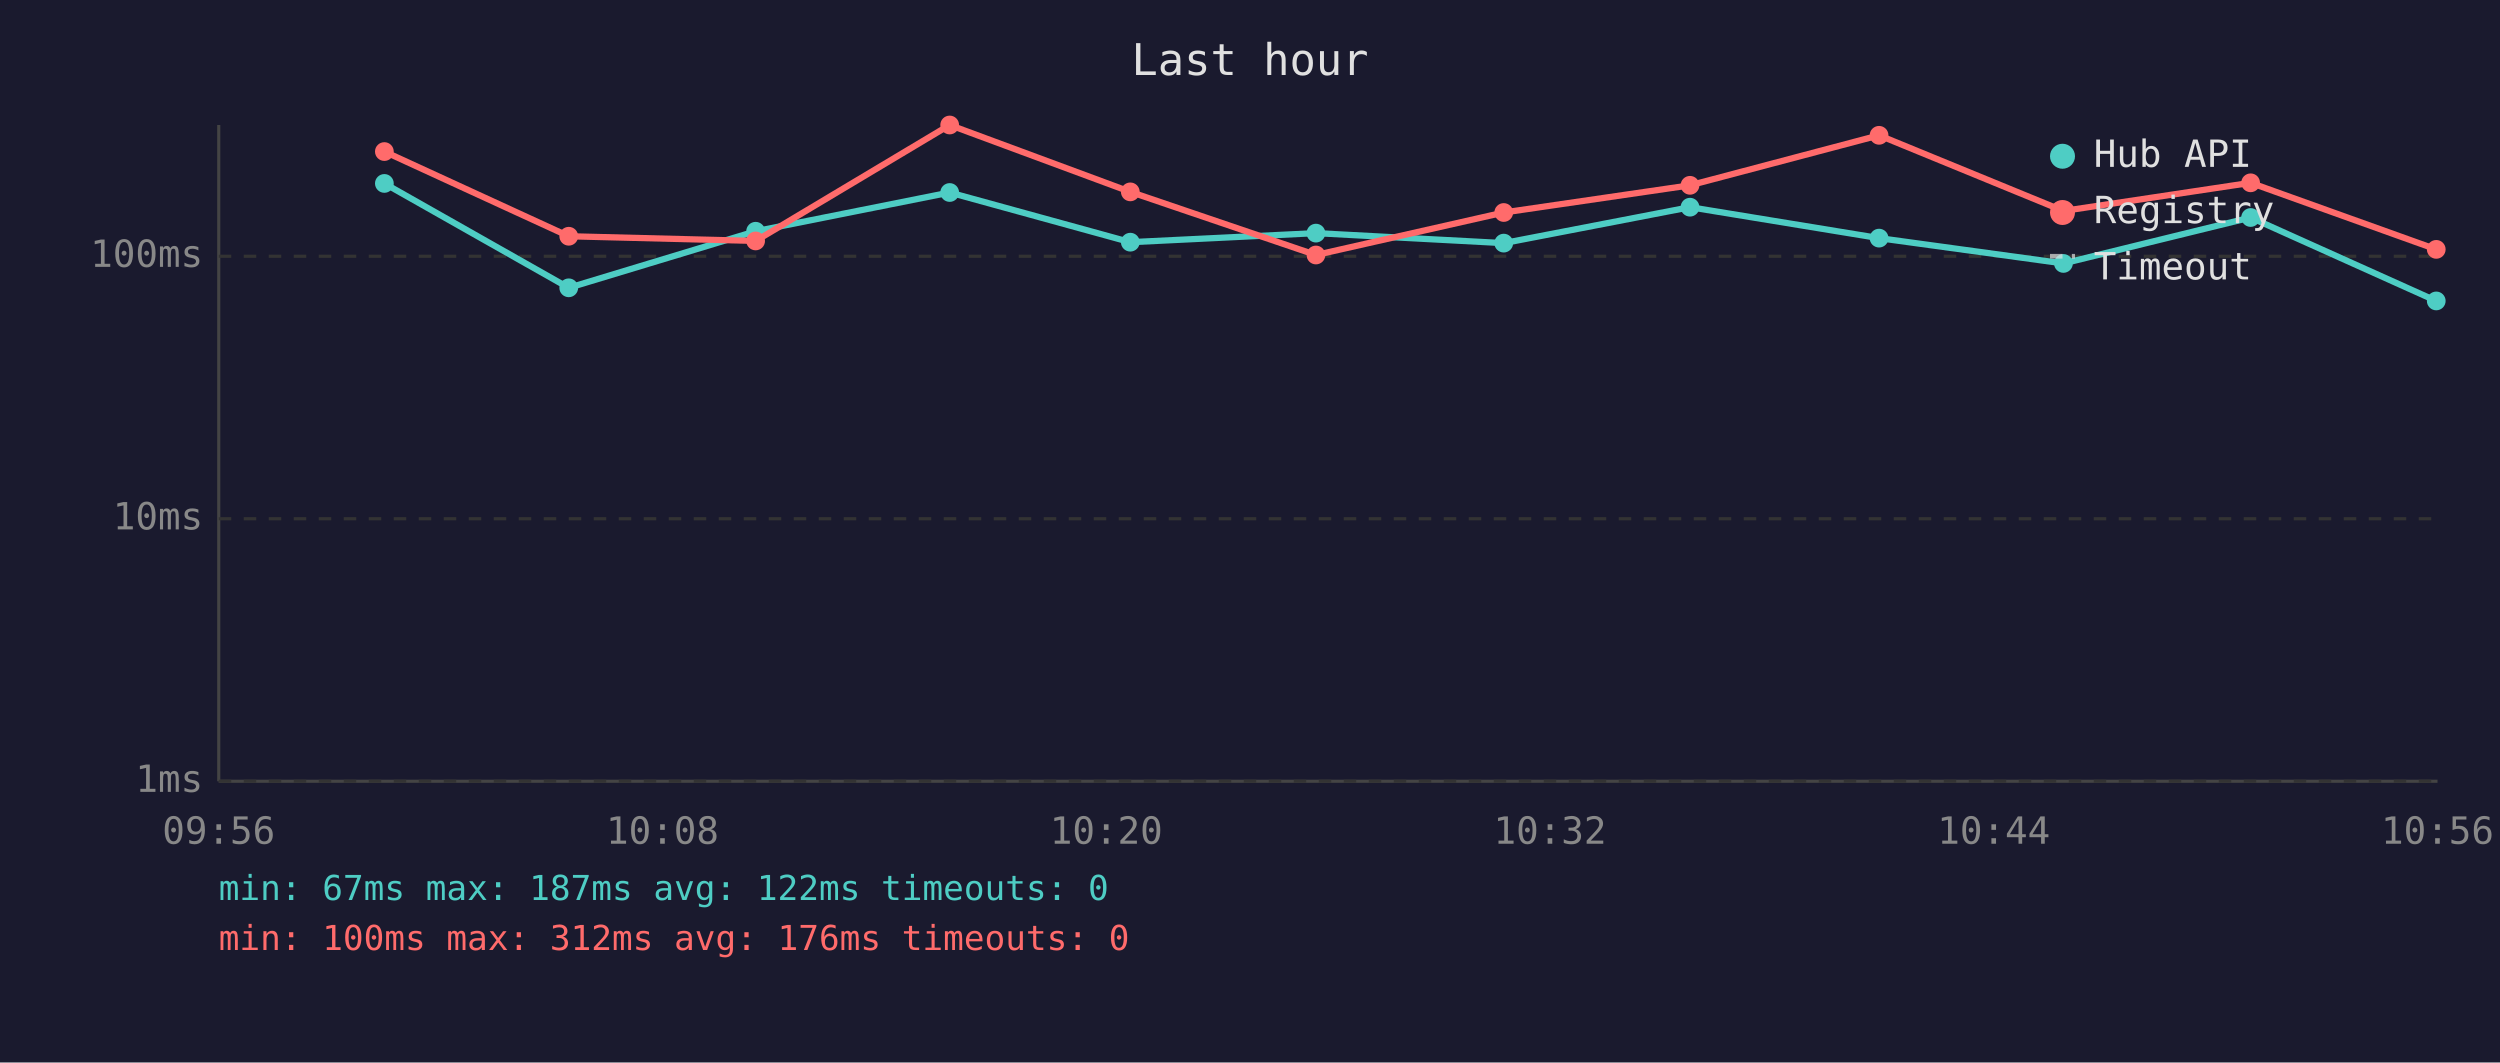
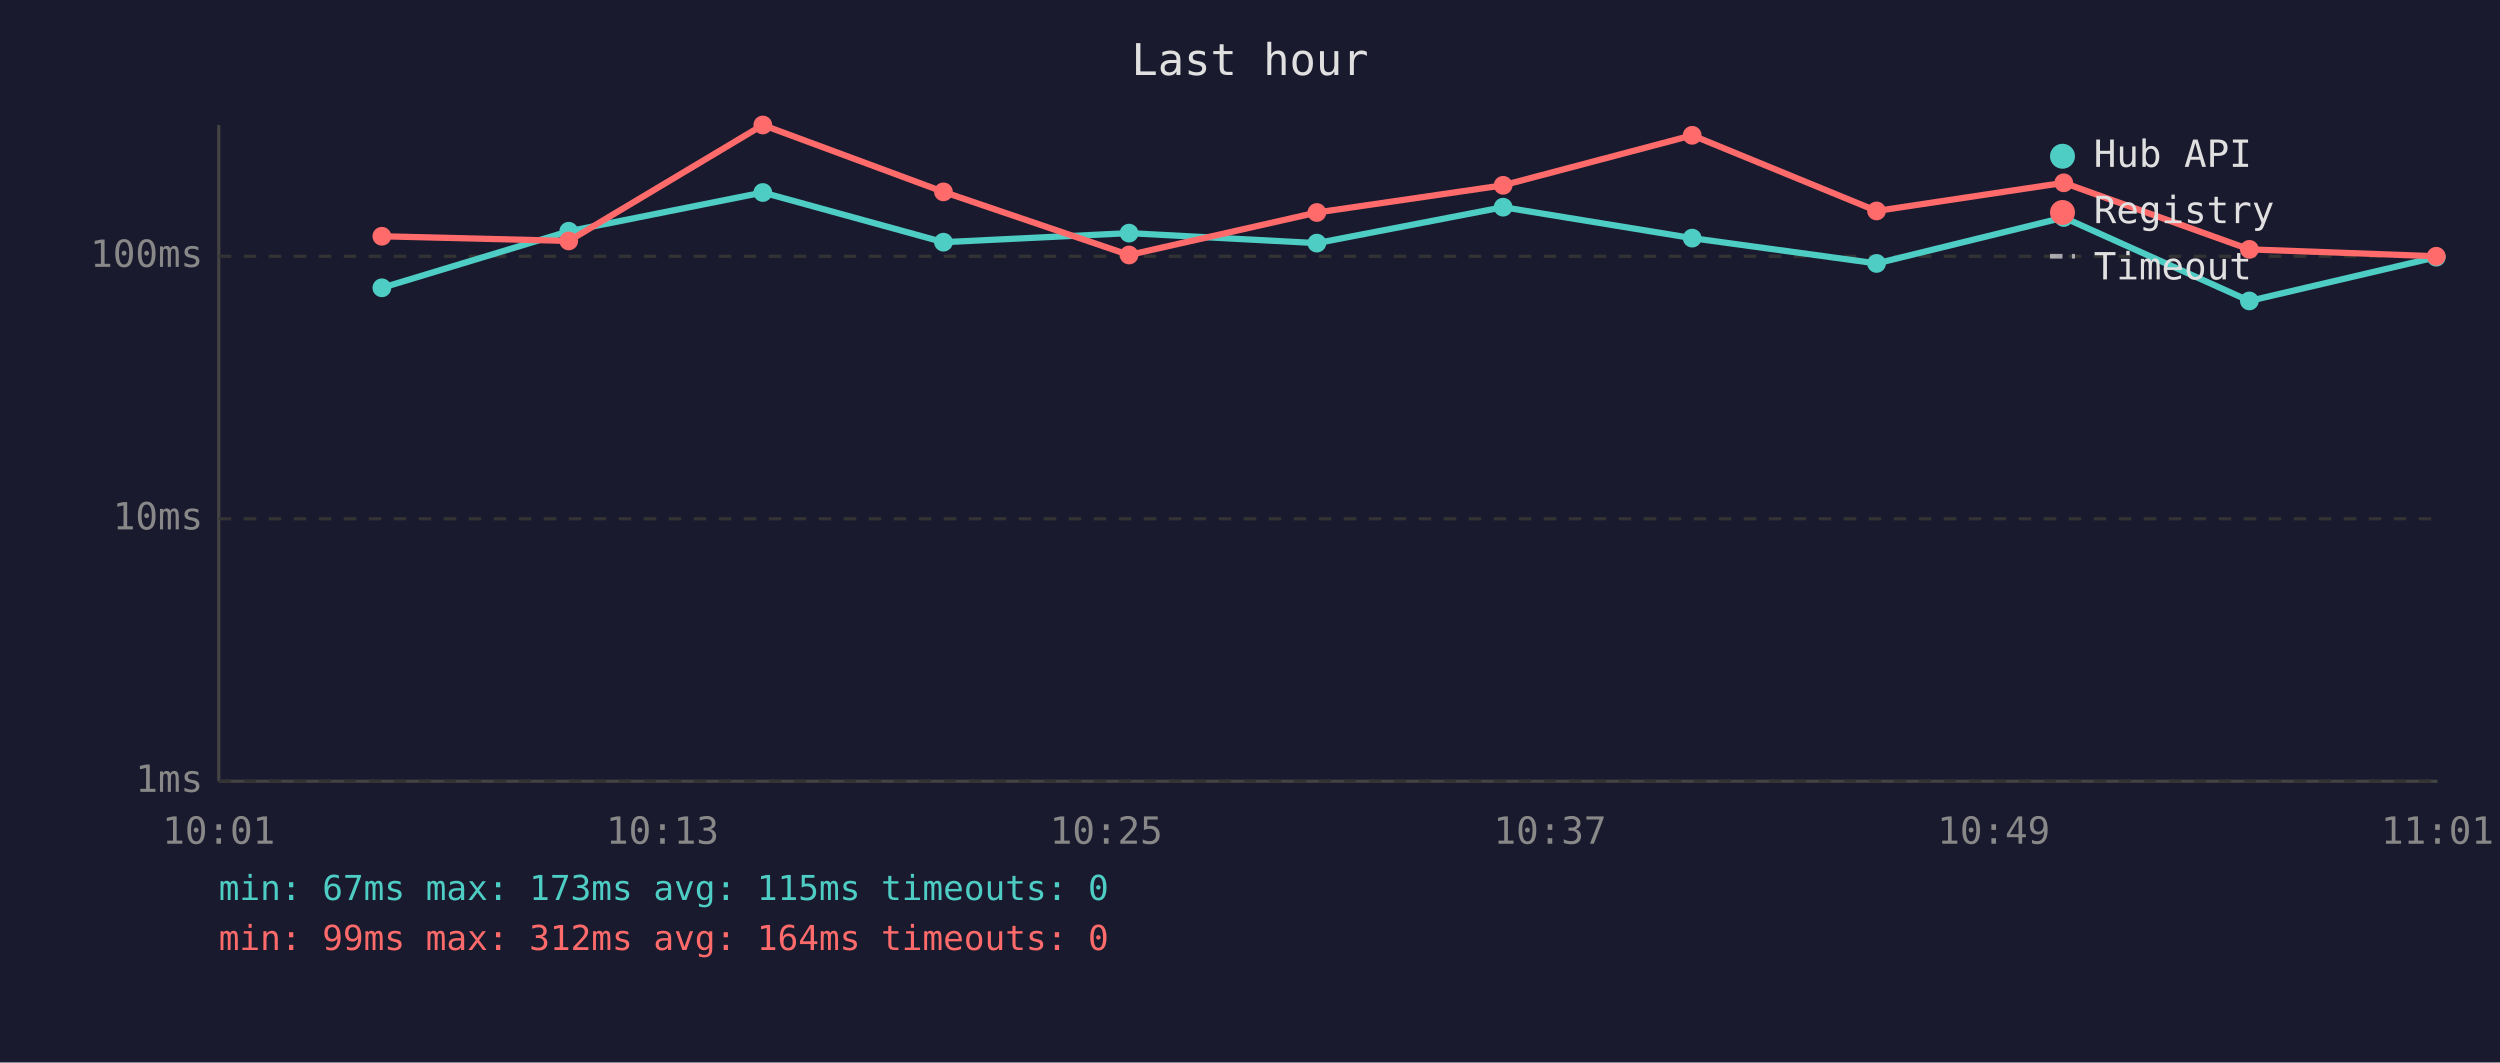
<svg xmlns="http://www.w3.org/2000/svg" viewBox="0 0 800 340" font-family="monospace" font-size="12">
  <rect width="800" height="340" fill="#1a1a2e" />
  <text x="400" y="24" fill="#e0e0e0" font-size="14" text-anchor="middle">Last hour</text>
  <line x1="70" y1="40" x2="70" y2="250" stroke="#444" stroke-width="1" />
  <line x1="70" y1="250" x2="780" y2="250" stroke="#444" stroke-width="1" />
  <line x1="70" y1="250" x2="780" y2="250" stroke="#333" stroke-width="1" stroke-dasharray="4" />
  <text x="65" y="250" fill="#888" text-anchor="end" dominant-baseline="middle">1ms</text>
  <line x1="70" y1="166" x2="780" y2="166" stroke="#333" stroke-width="1" stroke-dasharray="4" />
  <text x="65" y="166" fill="#888" text-anchor="end" dominant-baseline="middle">10ms</text>
  <line x1="70" y1="82" x2="780" y2="82" stroke="#333" stroke-width="1" stroke-dasharray="4" />
  <text x="65" y="82" fill="#888" text-anchor="end" dominant-baseline="middle">100ms</text>
-   <text x="70" y="270" fill="#888" text-anchor="middle">09:56</text>
-   <text x="212" y="270" fill="#888" text-anchor="middle">10:08</text>
-   <text x="354" y="270" fill="#888" text-anchor="middle">10:20</text>
-   <text x="496" y="270" fill="#888" text-anchor="middle">10:32</text>
-   <text x="638" y="270" fill="#888" text-anchor="middle">10:44</text>
-   <text x="780" y="270" fill="#888" text-anchor="middle">10:56</text>
-   <polyline points="123.0,58.7 182.0,92.1 241.8,74.0 303.9,61.6 361.7,77.5 421.1,74.6 481.2,77.8 540.8,66.3 601.3,76.2 660.3,84.3 720.2,69.6 779.6,96.3" fill="none" stroke="#4ecdc4" stroke-width="2" opacity="1" />
-   <circle cx="123.0" cy="58.7" r="3" fill="#4ecdc4" />
-   <circle cx="182.0" cy="92.1" r="3" fill="#4ecdc4" />
-   <circle cx="241.8" cy="74.0" r="3" fill="#4ecdc4" />
-   <circle cx="303.9" cy="61.6" r="3" fill="#4ecdc4" />
-   <circle cx="361.7" cy="77.5" r="3" fill="#4ecdc4" />
-   <circle cx="421.1" cy="74.6" r="3" fill="#4ecdc4" />
-   <circle cx="481.2" cy="77.8" r="3" fill="#4ecdc4" />
-   <circle cx="540.8" cy="66.3" r="3" fill="#4ecdc4" />
-   <circle cx="601.3" cy="76.2" r="3" fill="#4ecdc4" />
-   <circle cx="660.3" cy="84.3" r="3" fill="#4ecdc4" />
-   <circle cx="720.2" cy="69.6" r="3" fill="#4ecdc4" />
-   <circle cx="779.6" cy="96.3" r="3" fill="#4ecdc4" />
-   <polyline points="123.0,48.5 182.0,75.6 241.8,77.1 303.9,40.0 361.7,61.4 421.1,81.6 481.2,68.0 540.8,59.3 601.3,43.3 660.3,67.5 720.2,58.5 779.6,79.8" fill="none" stroke="#ff6b6b" stroke-width="2" opacity="1" />
-   <circle cx="123.0" cy="48.5" r="3" fill="#ff6b6b" />
-   <circle cx="182.0" cy="75.6" r="3" fill="#ff6b6b" />
-   <circle cx="241.8" cy="77.1" r="3" fill="#ff6b6b" />
-   <circle cx="303.9" cy="40.0" r="3" fill="#ff6b6b" />
-   <circle cx="361.7" cy="61.4" r="3" fill="#ff6b6b" />
-   <circle cx="421.1" cy="81.6" r="3" fill="#ff6b6b" />
-   <circle cx="481.2" cy="68.0" r="3" fill="#ff6b6b" />
-   <circle cx="540.8" cy="59.3" r="3" fill="#ff6b6b" />
-   <circle cx="601.3" cy="43.3" r="3" fill="#ff6b6b" />
-   <circle cx="660.3" cy="67.5" r="3" fill="#ff6b6b" />
-   <circle cx="720.2" cy="58.5" r="3" fill="#ff6b6b" />
-   <circle cx="779.6" cy="79.8" r="3" fill="#ff6b6b" />
+   <text x="70" y="270" fill="#888" text-anchor="middle">10:01</text>
+   <text x="212" y="270" fill="#888" text-anchor="middle">10:13</text>
+   <text x="354" y="270" fill="#888" text-anchor="middle">10:25</text>
+   <text x="496" y="270" fill="#888" text-anchor="middle">10:37</text>
+   <text x="638" y="270" fill="#888" text-anchor="middle">10:49</text>
+   <text x="780" y="270" fill="#888" text-anchor="middle">11:01</text>
+   <polyline points="122.2,92.1 182.0,74.0 244.1,61.6 301.9,77.5 361.3,74.6 421.4,77.8 481.0,66.3 541.5,76.2 600.5,84.3 660.4,69.6 719.8,96.3 779.6,82.3" fill="none" stroke="#4ecdc4" stroke-width="2" opacity="1" />
+   <circle cx="122.2" cy="92.1" r="3" fill="#4ecdc4" />
+   <circle cx="182.0" cy="74.0" r="3" fill="#4ecdc4" />
+   <circle cx="244.1" cy="61.6" r="3" fill="#4ecdc4" />
+   <circle cx="301.9" cy="77.5" r="3" fill="#4ecdc4" />
+   <circle cx="361.3" cy="74.6" r="3" fill="#4ecdc4" />
+   <circle cx="421.4" cy="77.8" r="3" fill="#4ecdc4" />
+   <circle cx="481.0" cy="66.3" r="3" fill="#4ecdc4" />
+   <circle cx="541.5" cy="76.2" r="3" fill="#4ecdc4" />
+   <circle cx="600.5" cy="84.3" r="3" fill="#4ecdc4" />
+   <circle cx="660.4" cy="69.6" r="3" fill="#4ecdc4" />
+   <circle cx="719.8" cy="96.3" r="3" fill="#4ecdc4" />
+   <circle cx="779.6" cy="82.3" r="3" fill="#4ecdc4" />
+   <polyline points="122.2,75.6 182.0,77.1 244.1,40.0 301.9,61.4 361.3,81.6 421.4,68.0 481.0,59.3 541.5,43.3 600.5,67.5 660.4,58.5 719.8,79.8 779.6,82.0" fill="none" stroke="#ff6b6b" stroke-width="2" opacity="1" />
+   <circle cx="122.2" cy="75.6" r="3" fill="#ff6b6b" />
+   <circle cx="182.0" cy="77.1" r="3" fill="#ff6b6b" />
+   <circle cx="244.1" cy="40.0" r="3" fill="#ff6b6b" />
+   <circle cx="301.9" cy="61.4" r="3" fill="#ff6b6b" />
+   <circle cx="361.3" cy="81.6" r="3" fill="#ff6b6b" />
+   <circle cx="421.4" cy="68.0" r="3" fill="#ff6b6b" />
+   <circle cx="481.0" cy="59.3" r="3" fill="#ff6b6b" />
+   <circle cx="541.5" cy="43.3" r="3" fill="#ff6b6b" />
+   <circle cx="600.5" cy="67.5" r="3" fill="#ff6b6b" />
+   <circle cx="660.4" cy="58.5" r="3" fill="#ff6b6b" />
+   <circle cx="719.8" cy="79.8" r="3" fill="#ff6b6b" />
+   <circle cx="779.6" cy="82.0" r="3" fill="#ff6b6b" />
  <circle cx="660" cy="50" r="4" fill="#4ecdc4" />
  <text x="670" y="50" fill="#e0e0e0" dominant-baseline="middle">Hub API</text>
  <circle cx="660" cy="68" r="4" fill="#ff6b6b" />
  <text x="670" y="68" fill="#e0e0e0" dominant-baseline="middle">Registry</text>
  <line x1="656" y1="82" x2="664" y2="82" stroke="#e0e0e0" stroke-width="1.5" stroke-dasharray="4,3" opacity="0.7" />
  <text x="670" y="86" fill="#e0e0e0" dominant-baseline="middle">Timeout</text>
-   <text x="70" y="288" fill="#4ecdc4" font-size="11">min: 67ms  max: 187ms  avg: 122ms  timeouts: 0</text>
-   <text x="70" y="304" fill="#ff6b6b" font-size="11">min: 100ms  max: 312ms  avg: 176ms  timeouts: 0</text>
+   <text x="70" y="288" fill="#4ecdc4" font-size="11">min: 67ms  max: 173ms  avg: 115ms  timeouts: 0</text>
+   <text x="70" y="304" fill="#ff6b6b" font-size="11">min: 99ms  max: 312ms  avg: 164ms  timeouts: 0</text>
</svg>
